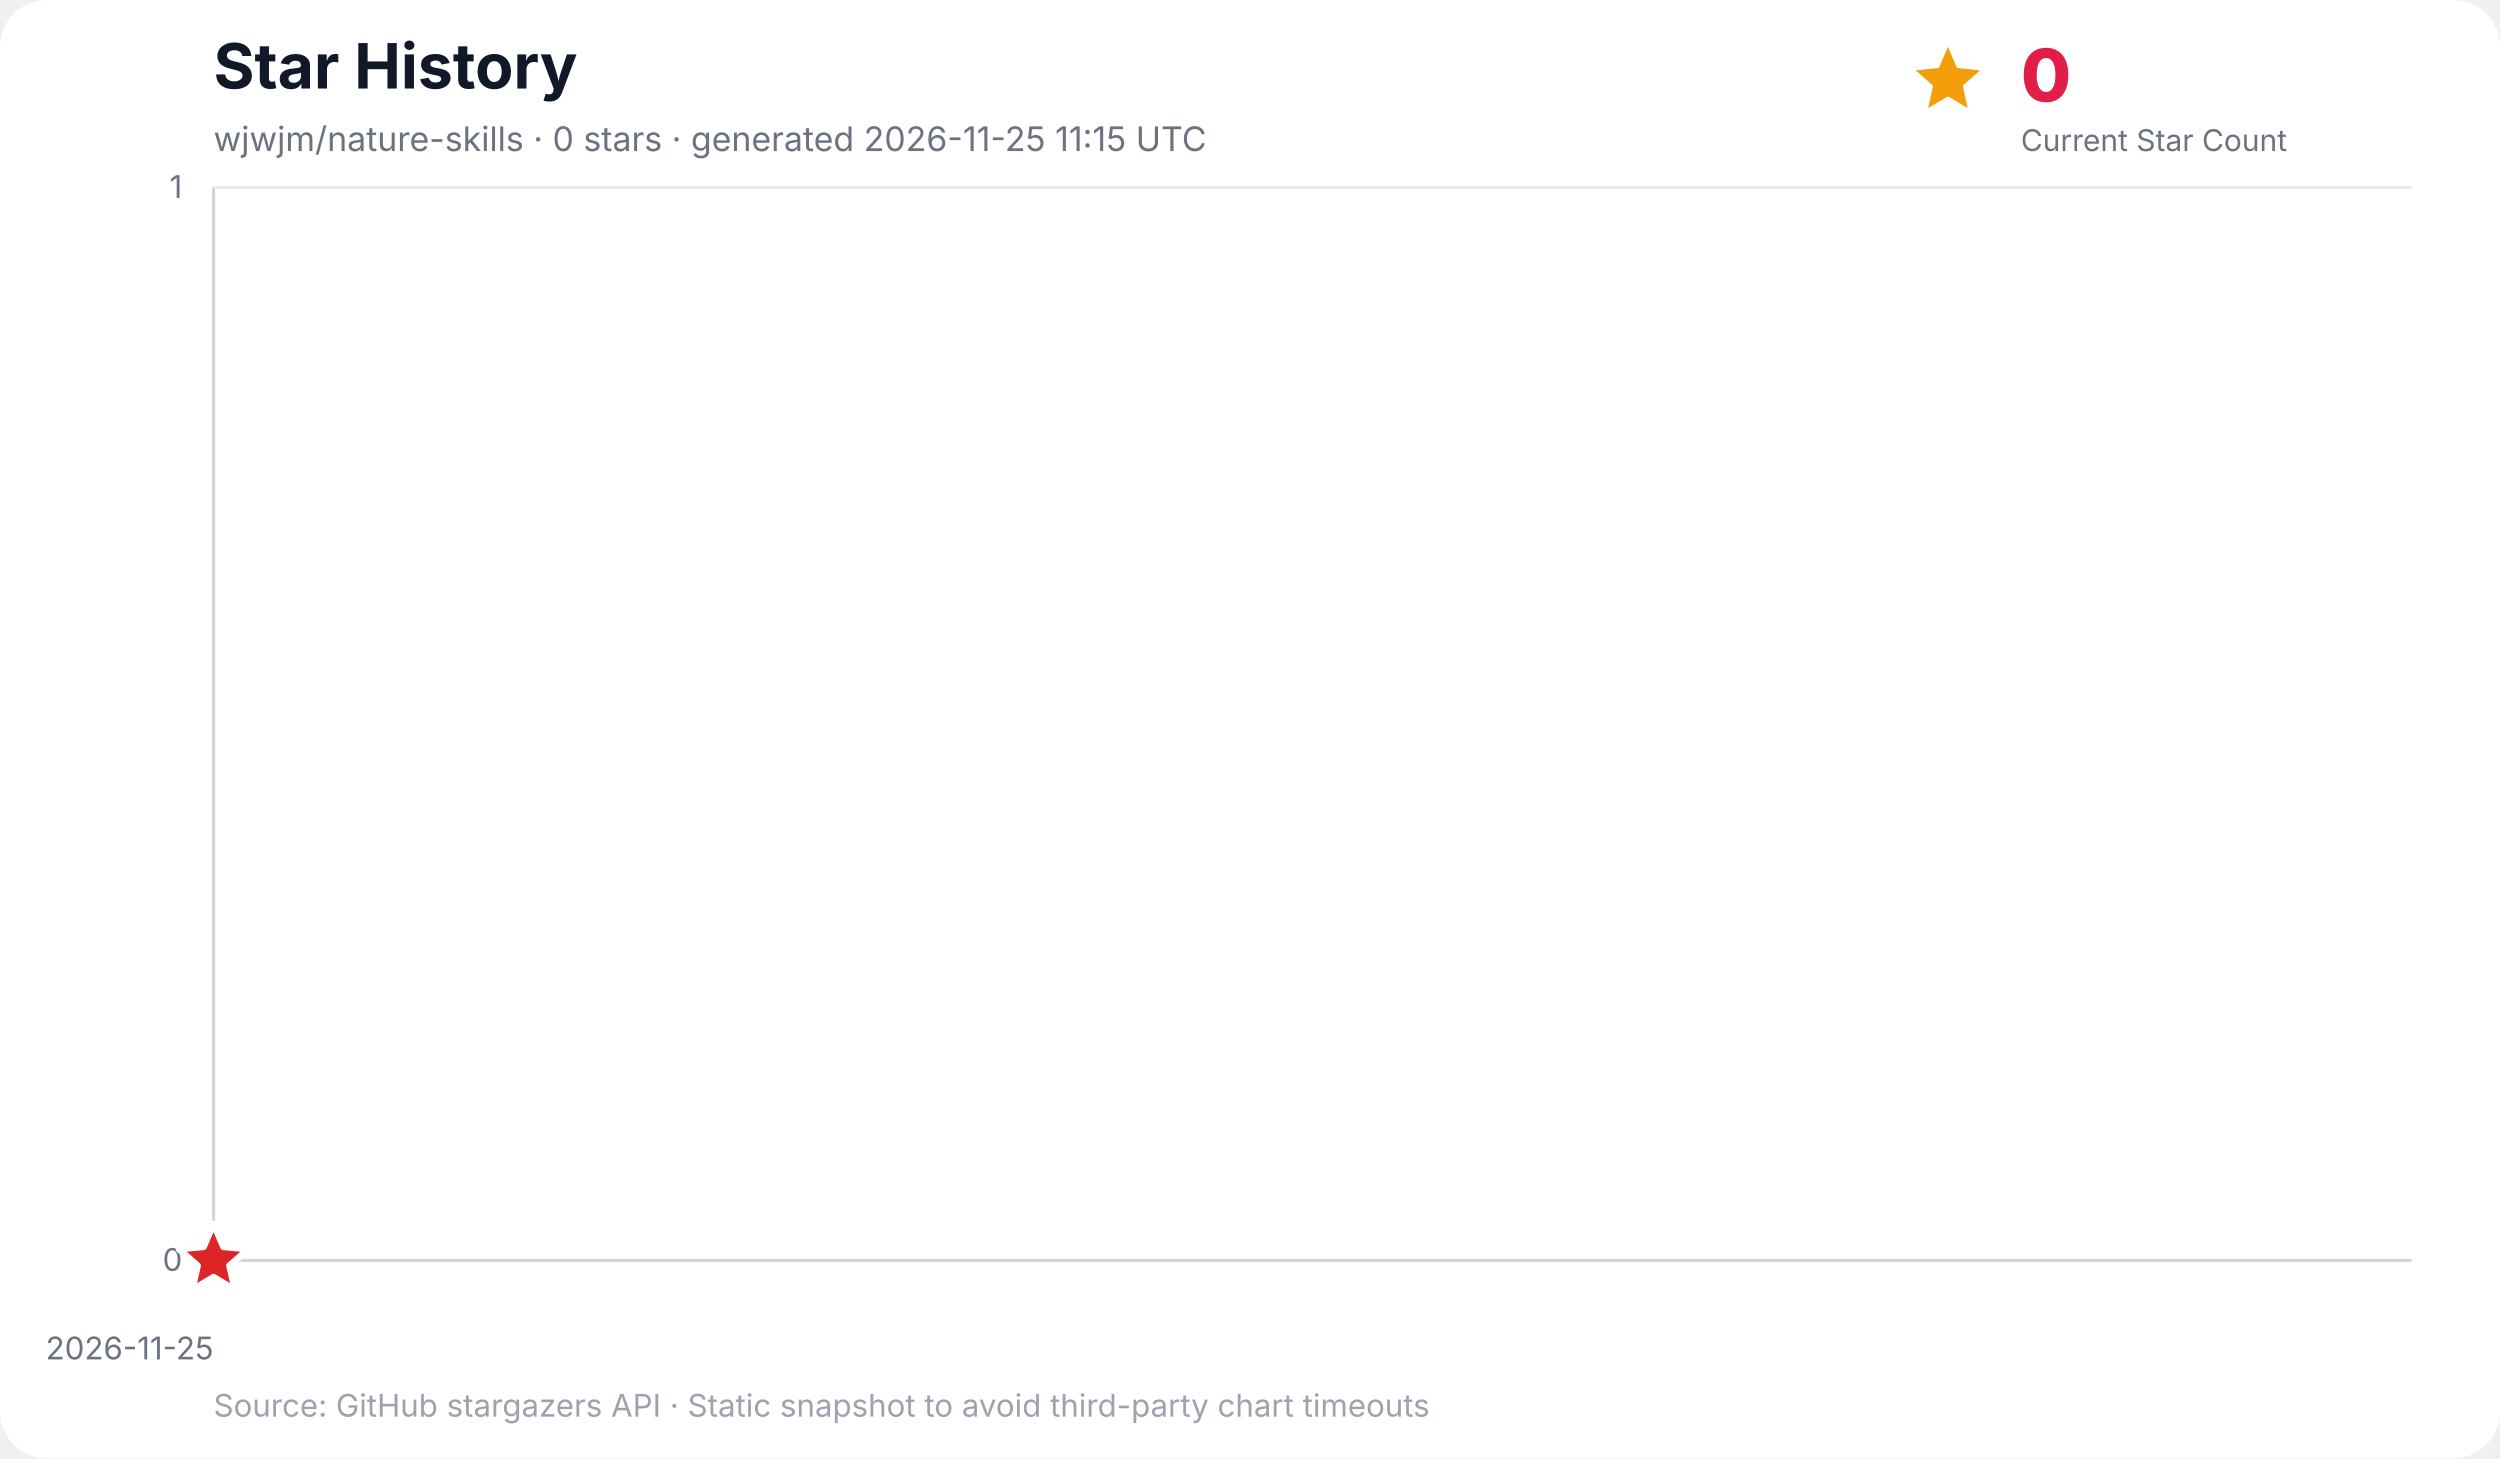
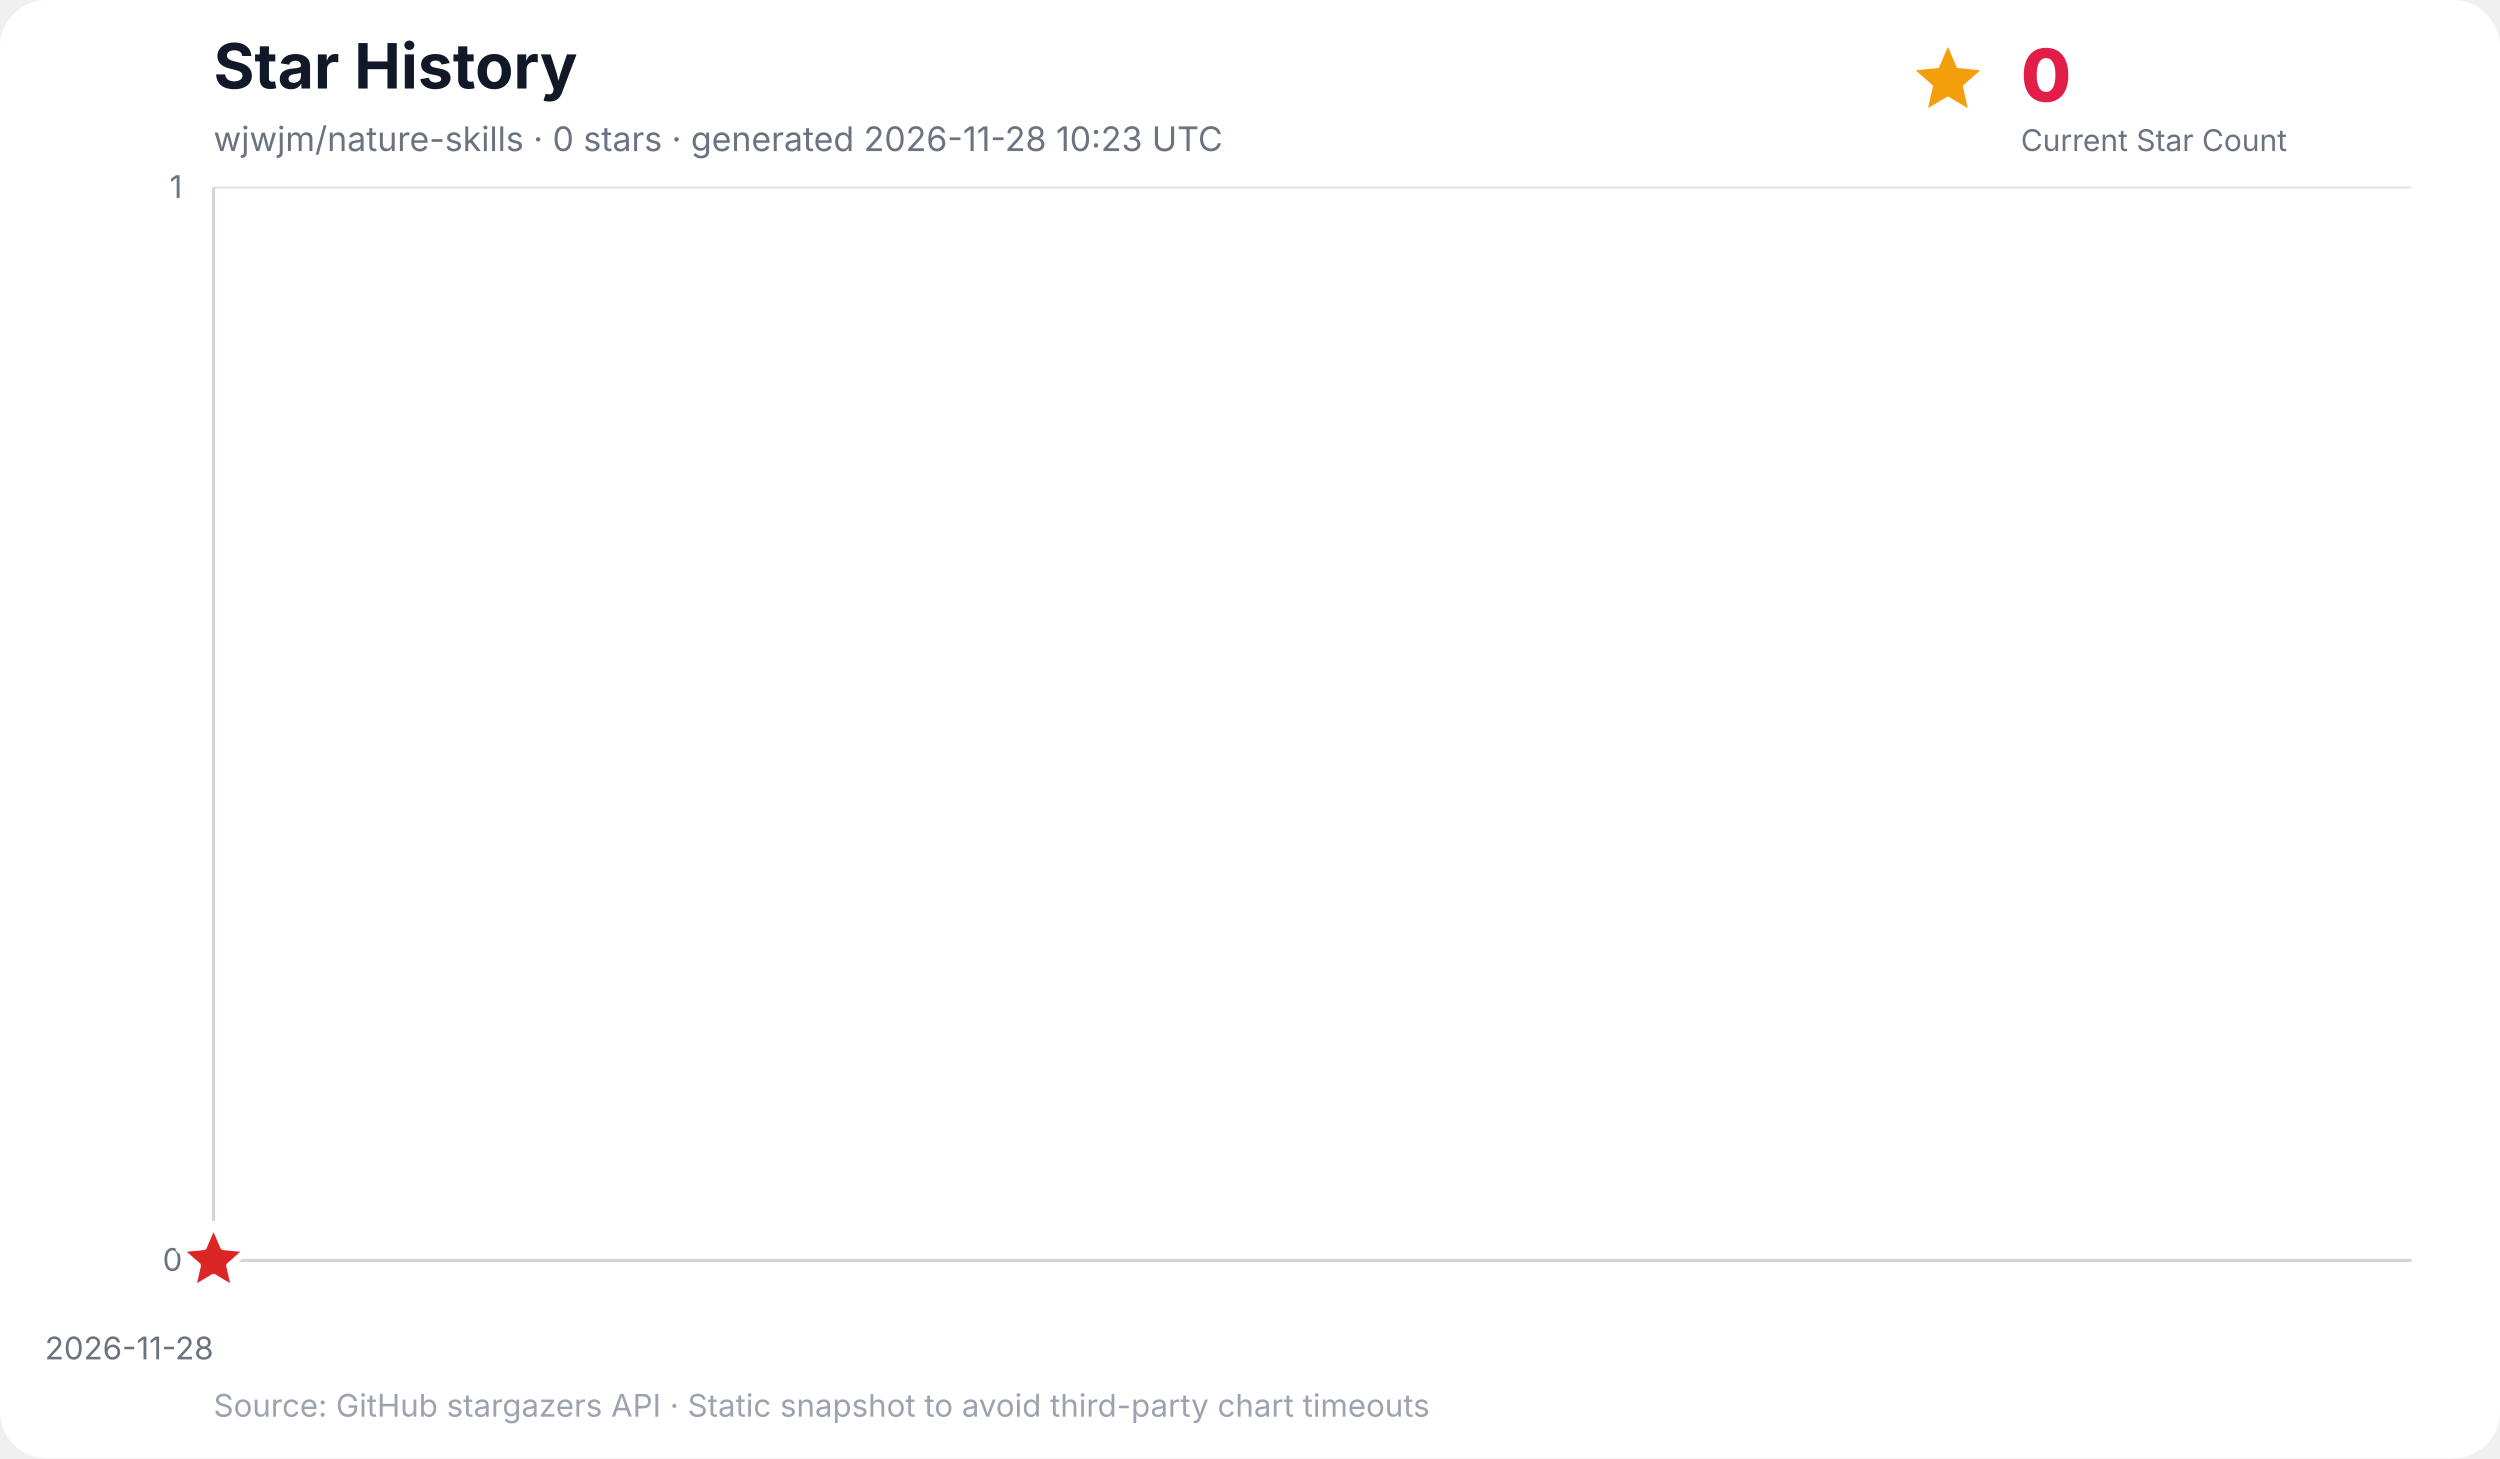
<svg xmlns="http://www.w3.org/2000/svg" width="960" height="560" viewBox="0 0 960 560" role="img" aria-labelledby="title desc">
  <rect width="100%" height="100%" rx="18" fill="#ffffff" />
  <text x="82" y="34" font-family="Inter, ui-sans-serif, system-ui, -apple-system, BlinkMacSystemFont, Segoe UI, sans-serif" font-size="24" font-weight="700" fill="#111827">Star History</text>
-   <text x="82" y="58" font-family="Inter, ui-sans-serif, system-ui, -apple-system, BlinkMacSystemFont, Segoe UI, sans-serif" font-size="13" fill="#6b7280">wjwjm/nature-skills · 0 stars · generated 2026-11-25 11:15 UTC</text>
+   <text x="82" y="58" font-family="Inter, ui-sans-serif, system-ui, -apple-system, BlinkMacSystemFont, Segoe UI, sans-serif" font-size="13" fill="#6b7280">wjwjm/nature-skills · 0 stars · generated 2026-11-28 10:23 UTC</text>
  <g data-kpi="current-star-count" role="group" aria-label="Current star count: 0" font-family="Inter, ui-sans-serif, system-ui, -apple-system, BlinkMacSystemFont, Segoe UI, sans-serif">
    <polygon data-marker="current-star-summary" points="748.0,18.0 751.5,26.1 760.4,27.0 753.7,32.9 755.6,41.5 748.0,37.0 740.4,41.5 742.3,32.9 735.6,27.0 744.5,26.1" fill="#f59e0b" />
    <text x="776" y="39" font-size="28" font-weight="800" letter-spacing="-0.5" fill="#e11d48">0</text>
    <text x="776" y="58" font-size="11.5" fill="#6b7280">Current Star Count</text>
  </g>
  <g font-family="Inter, ui-sans-serif, system-ui, -apple-system, BlinkMacSystemFont, Segoe UI, sans-serif">
    <line x1="82" y1="484.0" x2="926" y2="484.0" stroke="#e5e7eb" stroke-width="1" />
    <text x="70" y="488.0" text-anchor="end" font-size="12" fill="#6b7280">0</text>
    <line x1="82" y1="72.0" x2="926" y2="72.0" stroke="#e5e7eb" stroke-width="1" />
    <text x="70" y="76.0" text-anchor="end" font-size="12" fill="#6b7280">1</text>
    <line x1="82.0" y1="72" x2="82.0" y2="484" stroke="#f3f4f6" stroke-width="1" />
-     <text x="82.0" y="522" text-anchor="end" font-size="12" fill="#6b7280">2026-11-25</text>
+     <text x="82.0" y="522" text-anchor="end" font-size="12" fill="#6b7280">2026-11-28</text>
    <line x1="82" y1="72" x2="82" y2="484" stroke="#d1d5db" stroke-width="1.2" />
    <line x1="82" y1="484" x2="926" y2="484" stroke="#d1d5db" stroke-width="1.2" />
    <polygon points="82.0,484.0 82.0,484.0 82.0,484.0" fill="#38bdf8" opacity="0.16" />
    <polyline points="82.0,484.0" fill="none" stroke="#0284c7" stroke-width="3" stroke-linecap="round" stroke-linejoin="round" />
    <polygon data-marker="latest-star-count" points="82.0,470.0 85.8,478.8 95.3,479.7 88.1,486.0 90.2,495.3 82.0,490.4 73.8,495.3 75.9,486.0 68.7,479.7 78.2,478.8" fill="#dc2626" stroke="#ffffff" stroke-width="2.5" stroke-linejoin="round" />
    <text x="82" y="544" font-size="12" fill="#9ca3af">Source: GitHub stargazers API · Static snapshot to avoid third-party chart timeouts</text>
  </g>
</svg>
